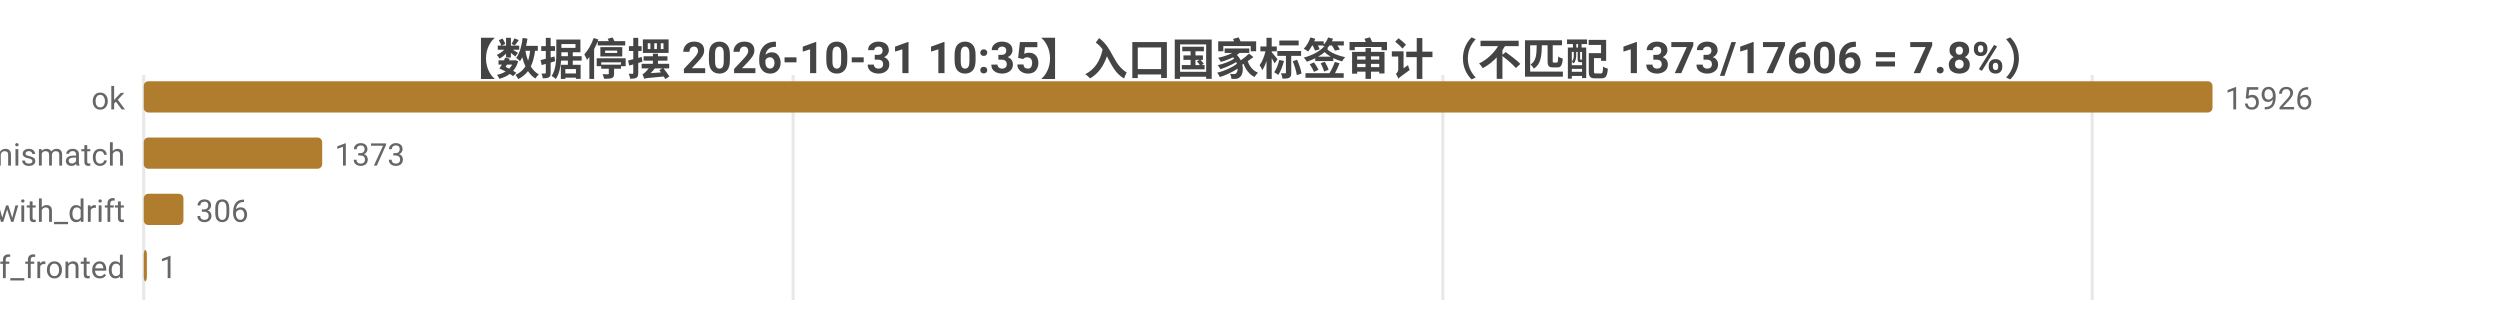
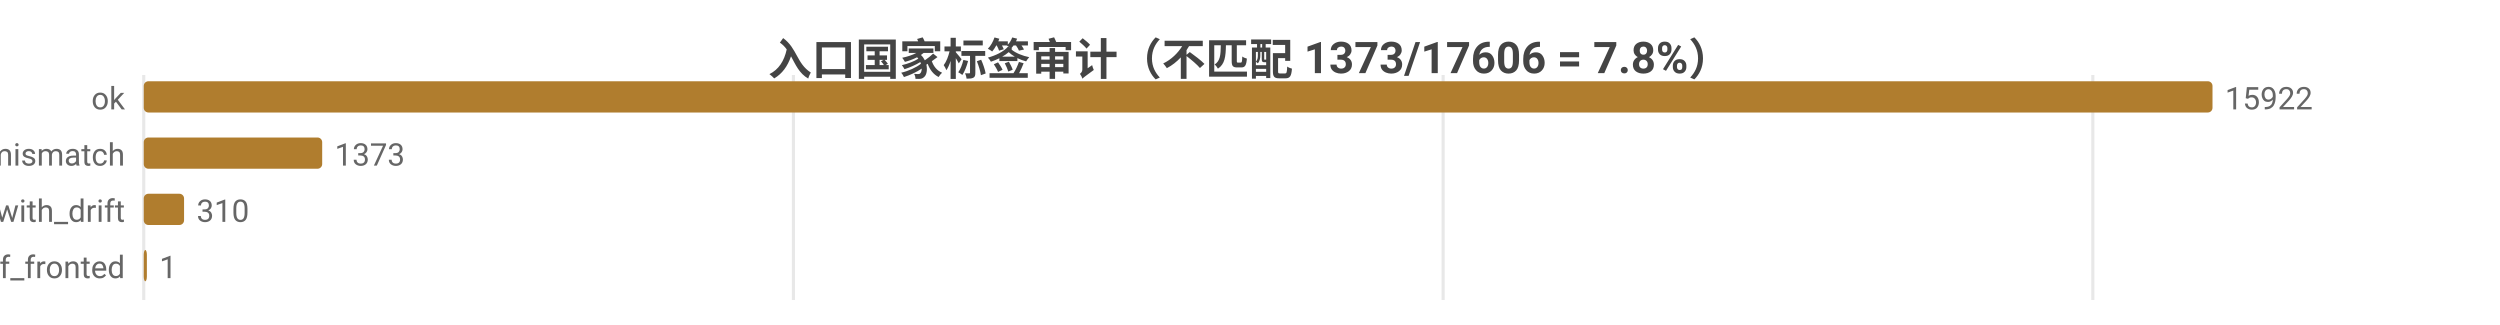
<svg xmlns="http://www.w3.org/2000/svg" width="800" height="104" viewBox="0 0 800 104">
  <rect width="800" height="104" fill="#ffffff" />
  <style>text{font-family:system-ui,-apple-system,'Segoe UI',Roboto,'PingFang SC','Microsoft YaHei','Noto Sans CJK SC',sans-serif}.g{stroke:#e8e8e8;stroke-width:1}.a{stroke:#999;stroke-width:1}.t{font-size:10px;fill:#666}.m{font-size:10px;text-anchor:middle;fill:#666}.e{font-size:10px;text-anchor:end;fill:#666}.l{font-size:11px;fill:#333}.tt{font-size:14px;font-weight:600;text-anchor:middle;fill:#444}.em{font-size:13px;text-anchor:middle;fill:#999}</style>
-   <text class="tt" x="400.0" y="24">【数据停摆 2026-10-31 10:35】入口国家标签审计（不匹配 1373/17606 = 7.8%）</text>
+   <text class="tt" x="400.0" y="24">入口国家标签审计（不匹配 1373/17606 = 7.8%）</text>
  <line class="g" x1="46" y1="24" x2="46" y2="96" />
-   <line class="g" x1="253.8" y1="24" x2="253.8" y2="96" />
-   <line class="g" x1="461.7" y1="24" x2="461.7" y2="96" />
-   <line class="g" x1="669.5" y1="24" x2="669.5" y2="96" />
+   <line class="g" x1="253.9" y1="24" x2="253.9" y2="96" />
+   <line class="g" x1="461.8" y1="24" x2="461.8" y2="96" />
+   <line class="g" x1="669.7" y1="24" x2="669.7" y2="96" />
  <text class="e" x="40" y="35">ok</text>
  <rect x="46" y="26" width="662" height="10" fill="#b07d2e" rx="1.5" />
-   <text class="t" x="712" y="35">15926</text>
+   <text class="t" x="712" y="35">15922</text>
  <text class="e" x="40" y="53">tag_mismatch</text>
  <rect x="46" y="44" width="57.1" height="10" fill="#b07d2e" rx="1.5" />
  <text class="t" x="107.1" y="53">1373</text>
  <text class="e" x="40" y="71">ok_with_drift</text>
-   <rect x="46" y="62" width="12.7" height="10" fill="#b07d2e" rx="1.5" />
-   <text class="t" x="62.7" y="71">306</text>
+   <rect x="46" y="62" width="12.9" height="10" fill="#b07d2e" rx="1.5" />
+   <text class="t" x="62.9" y="71">310</text>
  <text class="e" x="40" y="89">cf_fronted</text>
  <rect x="46" y="80" width="1" height="10" fill="#b07d2e" rx="1.5" />
  <text class="t" x="51" y="89">1</text>
</svg>
